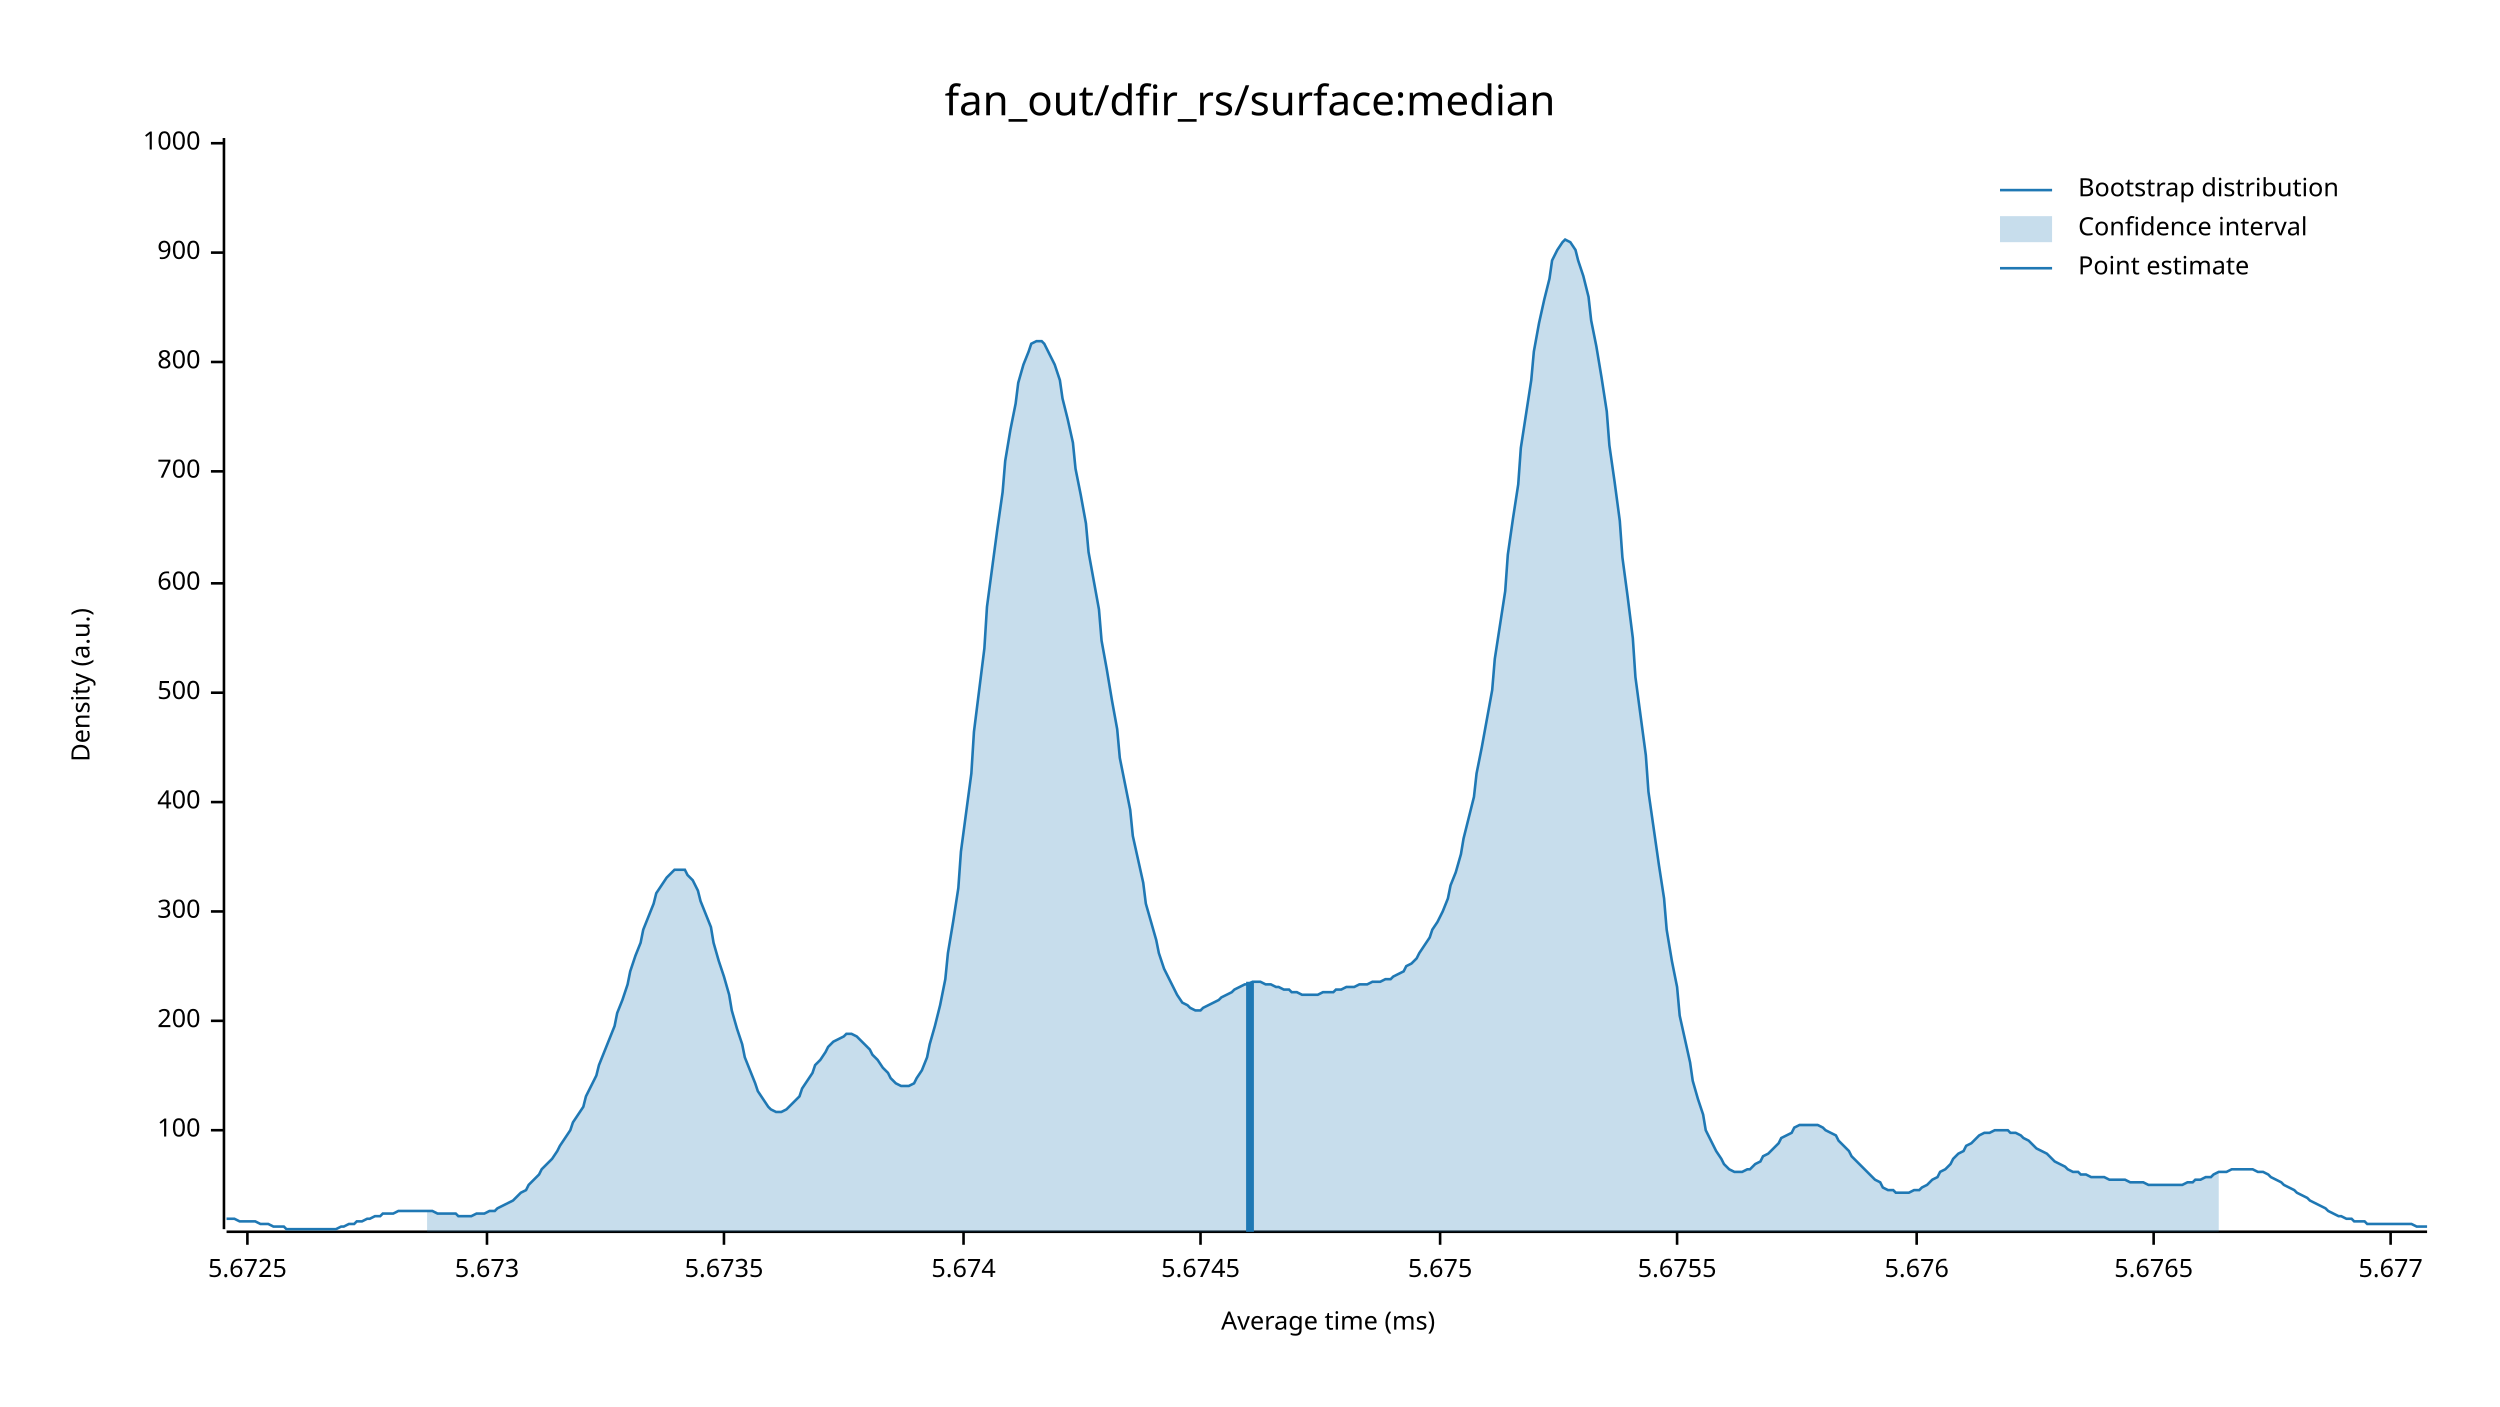
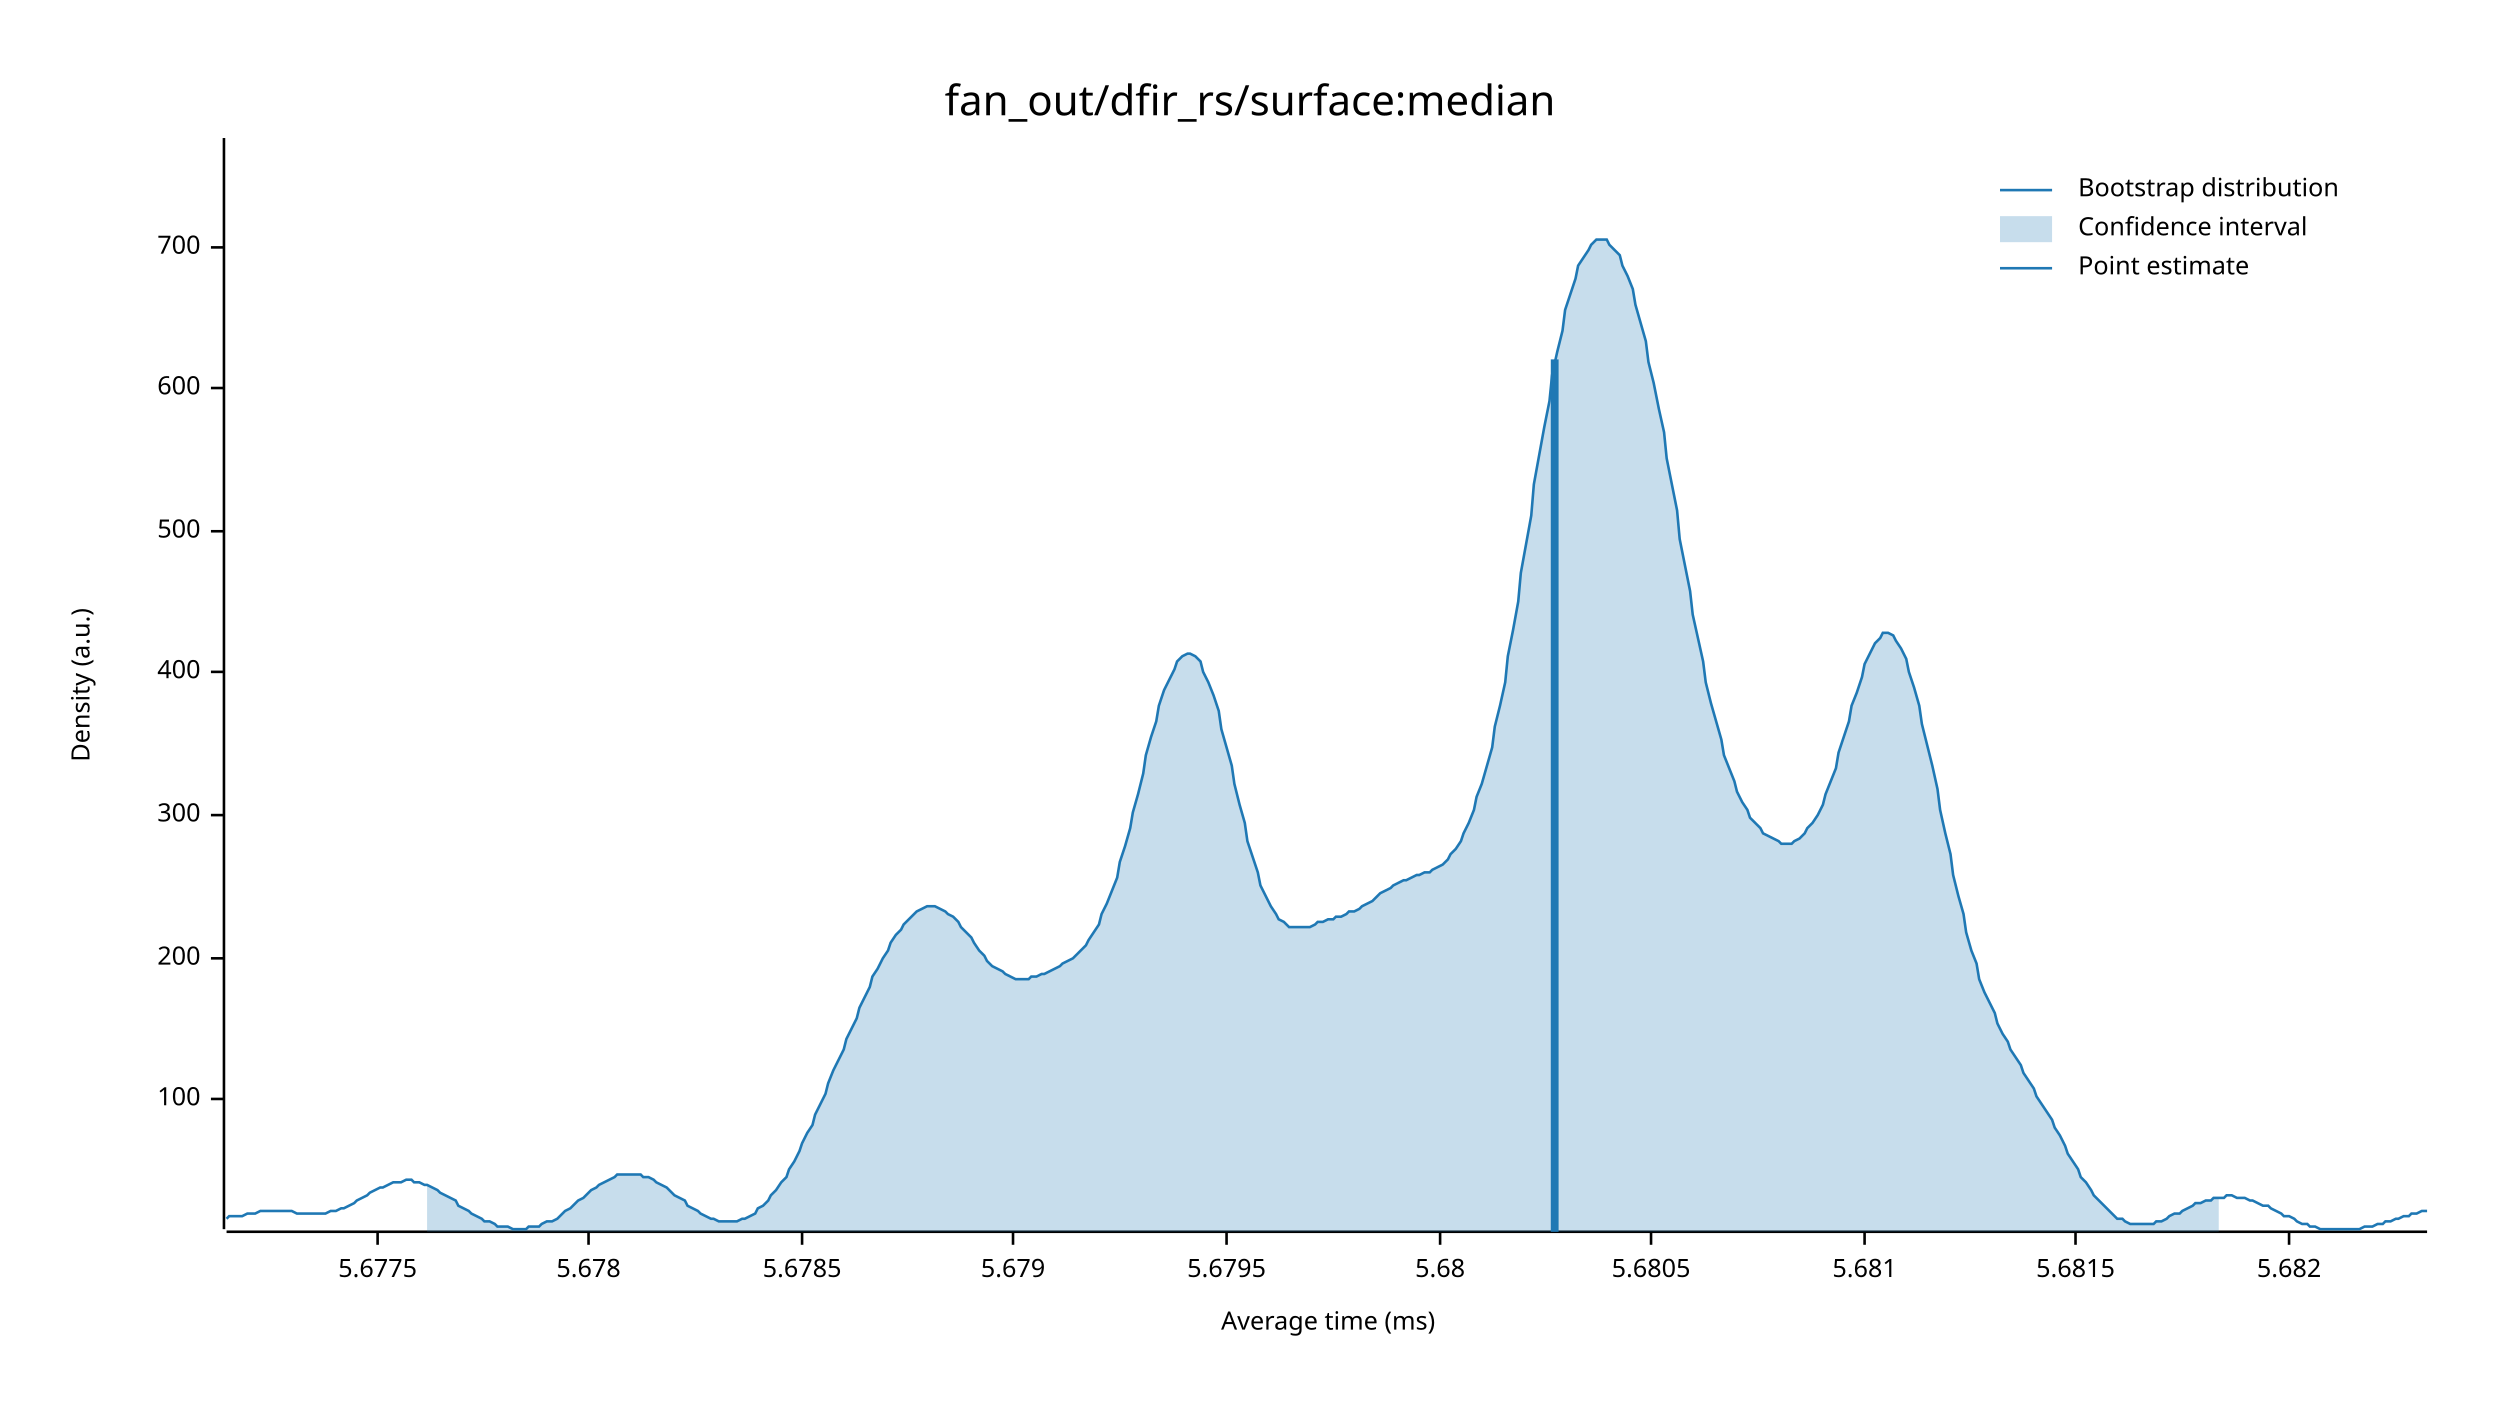
<svg xmlns="http://www.w3.org/2000/svg" width="960" height="540" viewBox="0 0 960 540">
  <text x="480" y="32" dy="0.76em" text-anchor="middle" font-family="sans-serif" font-size="16.129" opacity="1" fill="#000000">
fan_out/dfir_rs/surface:median
</text>
  <text x="27" y="263" dy="0.76em" text-anchor="middle" font-family="sans-serif" font-size="9.677" opacity="1" fill="#000000" transform="rotate(270, 27, 263)">
Density (a.u.)
</text>
  <text x="510" y="513" dy="-0.5ex" text-anchor="middle" font-family="sans-serif" font-size="9.677" opacity="1" fill="#000000">
Average time (ms)
</text>
  <polyline fill="none" opacity="1" stroke="#000000" stroke-width="1" points="86,53 86,472 " />
-   <text x="77" y="434" dy="0.5ex" text-anchor="end" font-family="sans-serif" font-size="9.677" opacity="1" fill="#000000">
+   <text x="77" y="422" dy="0.5ex" text-anchor="end" font-family="sans-serif" font-size="9.677" opacity="1" fill="#000000">
100
</text>
-   <polyline fill="none" opacity="1" stroke="#000000" stroke-width="1" points="81,434 86,434 " />
-   <text x="77" y="392" dy="0.5ex" text-anchor="end" font-family="sans-serif" font-size="9.677" opacity="1" fill="#000000">
+   <polyline fill="none" opacity="1" stroke="#000000" stroke-width="1" points="81,422 86,422 " />
+   <text x="77" y="368" dy="0.5ex" text-anchor="end" font-family="sans-serif" font-size="9.677" opacity="1" fill="#000000">
200
</text>
-   <polyline fill="none" opacity="1" stroke="#000000" stroke-width="1" points="81,392 86,392 " />
-   <text x="77" y="350" dy="0.5ex" text-anchor="end" font-family="sans-serif" font-size="9.677" opacity="1" fill="#000000">
+   <polyline fill="none" opacity="1" stroke="#000000" stroke-width="1" points="81,368 86,368 " />
+   <text x="77" y="313" dy="0.5ex" text-anchor="end" font-family="sans-serif" font-size="9.677" opacity="1" fill="#000000">
300
</text>
-   <polyline fill="none" opacity="1" stroke="#000000" stroke-width="1" points="81,350 86,350 " />
-   <text x="77" y="308" dy="0.5ex" text-anchor="end" font-family="sans-serif" font-size="9.677" opacity="1" fill="#000000">
+   <polyline fill="none" opacity="1" stroke="#000000" stroke-width="1" points="81,313 86,313 " />
+   <text x="77" y="258" dy="0.5ex" text-anchor="end" font-family="sans-serif" font-size="9.677" opacity="1" fill="#000000">
400
</text>
-   <polyline fill="none" opacity="1" stroke="#000000" stroke-width="1" points="81,308 86,308 " />
-   <text x="77" y="266" dy="0.5ex" text-anchor="end" font-family="sans-serif" font-size="9.677" opacity="1" fill="#000000">
+   <polyline fill="none" opacity="1" stroke="#000000" stroke-width="1" points="81,258 86,258 " />
+   <text x="77" y="204" dy="0.5ex" text-anchor="end" font-family="sans-serif" font-size="9.677" opacity="1" fill="#000000">
500
</text>
-   <polyline fill="none" opacity="1" stroke="#000000" stroke-width="1" points="81,266 86,266 " />
-   <text x="77" y="224" dy="0.5ex" text-anchor="end" font-family="sans-serif" font-size="9.677" opacity="1" fill="#000000">
+   <polyline fill="none" opacity="1" stroke="#000000" stroke-width="1" points="81,204 86,204 " />
+   <text x="77" y="149" dy="0.5ex" text-anchor="end" font-family="sans-serif" font-size="9.677" opacity="1" fill="#000000">
600
</text>
-   <polyline fill="none" opacity="1" stroke="#000000" stroke-width="1" points="81,224 86,224 " />
-   <text x="77" y="181" dy="0.5ex" text-anchor="end" font-family="sans-serif" font-size="9.677" opacity="1" fill="#000000">
+   <polyline fill="none" opacity="1" stroke="#000000" stroke-width="1" points="81,149 86,149 " />
+   <text x="77" y="95" dy="0.5ex" text-anchor="end" font-family="sans-serif" font-size="9.677" opacity="1" fill="#000000">
700
</text>
-   <polyline fill="none" opacity="1" stroke="#000000" stroke-width="1" points="81,181 86,181 " />
-   <text x="77" y="139" dy="0.5ex" text-anchor="end" font-family="sans-serif" font-size="9.677" opacity="1" fill="#000000">
- 800
+   <polyline fill="none" opacity="1" stroke="#000000" stroke-width="1" points="81,95 86,95 " />
+   <polyline fill="none" opacity="1" stroke="#000000" stroke-width="1" points="87,473 932,473 " />
+   <text x="145" y="483" dy="0.76em" text-anchor="middle" font-family="sans-serif" font-size="9.677" opacity="1" fill="#000000">
+ 5.6775
</text>
-   <polyline fill="none" opacity="1" stroke="#000000" stroke-width="1" points="81,139 86,139 " />
-   <text x="77" y="97" dy="0.5ex" text-anchor="end" font-family="sans-serif" font-size="9.677" opacity="1" fill="#000000">
- 900
+   <polyline fill="none" opacity="1" stroke="#000000" stroke-width="1" points="145,473 145,478 " />
+   <text x="226" y="483" dy="0.76em" text-anchor="middle" font-family="sans-serif" font-size="9.677" opacity="1" fill="#000000">
+ 5.678
</text>
-   <polyline fill="none" opacity="1" stroke="#000000" stroke-width="1" points="81,97 86,97 " />
-   <text x="77" y="55" dy="0.5ex" text-anchor="end" font-family="sans-serif" font-size="9.677" opacity="1" fill="#000000">
- 1000
+   <polyline fill="none" opacity="1" stroke="#000000" stroke-width="1" points="226,473 226,478 " />
+   <text x="308" y="483" dy="0.76em" text-anchor="middle" font-family="sans-serif" font-size="9.677" opacity="1" fill="#000000">
+ 5.6785
</text>
-   <polyline fill="none" opacity="1" stroke="#000000" stroke-width="1" points="81,55 86,55 " />
-   <polyline fill="none" opacity="1" stroke="#000000" stroke-width="1" points="87,473 932,473 " />
-   <text x="95" y="483" dy="0.76em" text-anchor="middle" font-family="sans-serif" font-size="9.677" opacity="1" fill="#000000">
- 5.6725
+   <polyline fill="none" opacity="1" stroke="#000000" stroke-width="1" points="308,473 308,478 " />
+   <text x="389" y="483" dy="0.76em" text-anchor="middle" font-family="sans-serif" font-size="9.677" opacity="1" fill="#000000">
+ 5.679
</text>
-   <polyline fill="none" opacity="1" stroke="#000000" stroke-width="1" points="95,473 95,478 " />
-   <text x="187" y="483" dy="0.76em" text-anchor="middle" font-family="sans-serif" font-size="9.677" opacity="1" fill="#000000">
- 5.673
+   <polyline fill="none" opacity="1" stroke="#000000" stroke-width="1" points="389,473 389,478 " />
+   <text x="471" y="483" dy="0.76em" text-anchor="middle" font-family="sans-serif" font-size="9.677" opacity="1" fill="#000000">
+ 5.6795
</text>
-   <polyline fill="none" opacity="1" stroke="#000000" stroke-width="1" points="187,473 187,478 " />
-   <text x="278" y="483" dy="0.76em" text-anchor="middle" font-family="sans-serif" font-size="9.677" opacity="1" fill="#000000">
- 5.6735
- </text>
-   <polyline fill="none" opacity="1" stroke="#000000" stroke-width="1" points="278,473 278,478 " />
-   <text x="370" y="483" dy="0.76em" text-anchor="middle" font-family="sans-serif" font-size="9.677" opacity="1" fill="#000000">
- 5.674
- </text>
-   <polyline fill="none" opacity="1" stroke="#000000" stroke-width="1" points="370,473 370,478 " />
-   <text x="461" y="483" dy="0.76em" text-anchor="middle" font-family="sans-serif" font-size="9.677" opacity="1" fill="#000000">
- 5.6745
- </text>
-   <polyline fill="none" opacity="1" stroke="#000000" stroke-width="1" points="461,473 461,478 " />
+   <polyline fill="none" opacity="1" stroke="#000000" stroke-width="1" points="471,473 471,478 " />
  <text x="553" y="483" dy="0.76em" text-anchor="middle" font-family="sans-serif" font-size="9.677" opacity="1" fill="#000000">
- 5.675
+ 5.68
</text>
  <polyline fill="none" opacity="1" stroke="#000000" stroke-width="1" points="553,473 553,478 " />
-   <text x="644" y="483" dy="0.76em" text-anchor="middle" font-family="sans-serif" font-size="9.677" opacity="1" fill="#000000">
- 5.6755
+   <text x="634" y="483" dy="0.76em" text-anchor="middle" font-family="sans-serif" font-size="9.677" opacity="1" fill="#000000">
+ 5.6805
</text>
-   <polyline fill="none" opacity="1" stroke="#000000" stroke-width="1" points="644,473 644,478 " />
-   <text x="736" y="483" dy="0.76em" text-anchor="middle" font-family="sans-serif" font-size="9.677" opacity="1" fill="#000000">
- 5.676
+   <polyline fill="none" opacity="1" stroke="#000000" stroke-width="1" points="634,473 634,478 " />
+   <text x="716" y="483" dy="0.76em" text-anchor="middle" font-family="sans-serif" font-size="9.677" opacity="1" fill="#000000">
+ 5.681
</text>
-   <polyline fill="none" opacity="1" stroke="#000000" stroke-width="1" points="736,473 736,478 " />
-   <text x="827" y="483" dy="0.76em" text-anchor="middle" font-family="sans-serif" font-size="9.677" opacity="1" fill="#000000">
- 5.6765
+   <polyline fill="none" opacity="1" stroke="#000000" stroke-width="1" points="716,473 716,478 " />
+   <text x="797" y="483" dy="0.76em" text-anchor="middle" font-family="sans-serif" font-size="9.677" opacity="1" fill="#000000">
+ 5.6815
</text>
-   <polyline fill="none" opacity="1" stroke="#000000" stroke-width="1" points="827,473 827,478 " />
-   <text x="918" y="483" dy="0.76em" text-anchor="middle" font-family="sans-serif" font-size="9.677" opacity="1" fill="#000000">
- 5.677
+   <polyline fill="none" opacity="1" stroke="#000000" stroke-width="1" points="797,473 797,478 " />
+   <text x="879" y="483" dy="0.76em" text-anchor="middle" font-family="sans-serif" font-size="9.677" opacity="1" fill="#000000">
+ 5.682
</text>
-   <polyline fill="none" opacity="1" stroke="#000000" stroke-width="1" points="918,473 918,478 " />
-   <polyline fill="none" opacity="1" stroke="#1F78B4" stroke-width="1" points="87,468 88,468 90,468 92,469 93,469 95,469 97,469 98,469 100,470 102,470 103,470 105,471 107,471 109,471 110,472 112,472 114,472 115,472 117,472 119,472 120,472 122,472 124,472 125,472 127,472 129,472 131,471 132,471 134,470 136,470 137,469 139,469 141,468 142,468 144,467 146,467 147,466 149,466 151,466 153,465 154,465 156,465 158,465 159,465 161,465 163,465 164,465 166,465 168,466 169,466 171,466 173,466 175,466 176,467 178,467 180,467 181,467 183,466 185,466 186,466 188,465 190,465 191,464 193,463 195,462 197,461 198,460 200,458 202,457 203,455 205,453 207,451 208,449 210,447 212,445 214,442 215,440 217,437 219,434 220,431 222,428 224,425 225,421 227,417 229,413 230,409 232,404 234,399 236,394 237,389 239,384 241,378 242,373 244,367 246,362 247,357 249,352 251,347 252,343 254,340 256,337 258,335 259,334 261,334 263,334 264,336 266,338 268,342 269,346 271,351 273,356 274,362 276,369 278,375 280,382 281,388 283,395 285,401 286,406 288,411 290,416 291,419 293,422 295,425 296,426 298,427 300,427 302,426 303,425 305,423 307,421 308,418 310,415 312,412 313,409 315,407 317,404 318,402 320,400 322,399 324,398 325,397 327,397 329,398 330,399 332,401 334,403 335,405 337,407 339,410 341,412 342,414 344,416 346,417 347,417 349,417 351,416 352,414 354,411 356,406 357,401 359,394 361,386 363,376 364,366 366,354 368,341 369,327 371,312 373,297 374,281 376,265 378,249 379,233 381,218 383,203 385,189 386,177 388,165 390,155 391,147 393,140 395,135 396,132 398,131 400,131 401,132 403,136 405,140 407,146 408,153 410,161 412,170 413,180 415,190 417,201 418,212 420,223 422,234 423,246 425,257 427,269 429,280 430,291 432,301 434,311 435,321 437,330 439,339 440,347 442,354 444,361 445,366 447,372 449,376 451,380 452,382 454,385 456,386 457,387 459,388 461,388 462,387 464,386 466,385 468,384 469,383 471,382 473,381 474,380 476,379 478,378 479,378 481,377 483,377 484,377 486,378 488,378 490,379 491,379 493,380 495,380 496,381 498,381 500,382 501,382 503,382 505,382 506,382 508,381 510,381 512,381 513,380 515,380 517,379 518,379 520,379 522,378 523,378 525,378 527,377 528,377 530,377 532,376 534,376 535,375 537,374 539,373 540,371 542,370 544,368 545,366 547,363 549,360 550,357 552,354 554,350 556,345 557,340 559,335 561,328 562,322 564,314 566,306 567,297 569,287 571,276 573,265 574,253 576,240 578,227 579,213 581,199 583,186 584,172 586,159 588,146 589,135 591,124 593,115 595,107 596,100 598,96 600,93 601,92 603,93 605,96 606,100 608,106 610,114 611,123 613,133 615,145 617,158 618,171 620,185 622,200 623,214 625,229 627,245 628,260 630,275 632,290 633,304 635,318 637,332 639,345 640,357 642,369 644,379 645,390 647,399 649,408 650,415 652,422 654,428 655,434 657,438 659,442 661,445 662,447 664,449 666,450 667,450 669,450 671,449 672,449 674,447 676,446 677,444 679,443 681,441 683,439 684,437 686,436 688,435 689,433 691,432 693,432 694,432 696,432 698,432 700,433 701,434 703,435 705,436 706,438 708,440 710,442 711,444 713,446 715,448 716,449 718,451 720,453 722,454 723,456 725,457 727,457 728,458 730,458 732,458 733,458 735,457 737,457 738,456 740,455 742,453 744,452 745,450 747,449 749,447 750,445 752,443 754,442 755,440 757,439 759,437 760,436 762,435 764,435 766,434 767,434 769,434 771,434 772,435 774,435 776,436 777,437 779,438 781,440 782,441 784,442 786,443 788,445 789,446 791,447 793,448 794,449 796,450 798,450 799,451 801,451 803,452 804,452 806,452 808,452 810,453 811,453 813,453 815,453 816,453 818,454 820,454 821,454 823,454 825,455 827,455 828,455 830,455 832,455 833,455 835,455 837,455 838,455 840,454 842,454 843,453 845,453 847,452 849,452 850,451 852,450 854,450 855,450 857,449 859,449 860,449 862,449 864,449 865,449 867,450 869,450 871,451 872,452 874,453 876,454 877,455 879,456 881,457 882,458 884,459 886,460 887,461 889,462 891,463 893,464 894,465 896,466 898,467 899,467 901,468 903,468 904,469 906,469 908,469 909,470 911,470 913,470 915,470 916,470 918,470 920,470 921,470 923,470 925,470 926,470 928,471 930,471 932,471 " />
-   <polygon opacity="0.25" fill="#1F78B4" points="164,465 166,465 168,466 169,466 171,466 173,466 175,466 176,467 178,467 180,467 181,467 183,466 185,466 186,466 188,465 190,465 191,464 193,463 195,462 197,461 198,460 200,458 202,457 203,455 205,453 207,451 208,449 210,447 212,445 214,442 215,440 217,437 219,434 220,431 222,428 224,425 225,421 227,417 229,413 230,409 232,404 234,399 236,394 237,389 239,384 241,378 242,373 244,367 246,362 247,357 249,352 251,347 252,343 254,340 256,337 258,335 259,334 261,334 263,334 264,336 266,338 268,342 269,346 271,351 273,356 274,362 276,369 278,375 280,382 281,388 283,395 285,401 286,406 288,411 290,416 291,419 293,422 295,425 296,426 298,427 300,427 302,426 303,425 305,423 307,421 308,418 310,415 312,412 313,409 315,407 317,404 318,402 320,400 322,399 324,398 325,397 327,397 329,398 330,399 332,401 334,403 335,405 337,407 339,410 341,412 342,414 344,416 346,417 347,417 349,417 351,416 352,414 354,411 356,406 357,401 359,394 361,386 363,376 364,366 366,354 368,341 369,327 371,312 373,297 374,281 376,265 378,249 379,233 381,218 383,203 385,189 386,177 388,165 390,155 391,147 393,140 395,135 396,132 398,131 400,131 401,132 403,136 405,140 407,146 408,153 410,161 412,170 413,180 415,190 417,201 418,212 420,223 422,234 423,246 425,257 427,269 429,280 430,291 432,301 434,311 435,321 437,330 439,339 440,347 442,354 444,361 445,366 447,372 449,376 451,380 452,382 454,385 456,386 457,387 459,388 461,388 462,387 464,386 466,385 468,384 469,383 471,382 473,381 474,380 476,379 478,378 479,378 481,377 483,377 484,377 486,378 488,378 490,379 491,379 493,380 495,380 496,381 498,381 500,382 501,382 503,382 505,382 506,382 508,381 510,381 512,381 513,380 515,380 517,379 518,379 520,379 522,378 523,378 525,378 527,377 528,377 530,377 532,376 534,376 535,375 537,374 539,373 540,371 542,370 544,368 545,366 547,363 549,360 550,357 552,354 554,350 556,345 557,340 559,335 561,328 562,322 564,314 566,306 567,297 569,287 571,276 573,265 574,253 576,240 578,227 579,213 581,199 583,186 584,172 586,159 588,146 589,135 591,124 593,115 595,107 596,100 598,96 600,93 601,92 603,93 605,96 606,100 608,106 610,114 611,123 613,133 615,145 617,158 618,171 620,185 622,200 623,214 625,229 627,245 628,260 630,275 632,290 633,304 635,318 637,332 639,345 640,357 642,369 644,379 645,390 647,399 649,408 650,415 652,422 654,428 655,434 657,438 659,442 661,445 662,447 664,449 666,450 667,450 669,450 671,449 672,449 674,447 676,446 677,444 679,443 681,441 683,439 684,437 686,436 688,435 689,433 691,432 693,432 694,432 696,432 698,432 700,433 701,434 703,435 705,436 706,438 708,440 710,442 711,444 713,446 715,448 716,449 718,451 720,453 722,454 723,456 725,457 727,457 728,458 730,458 732,458 733,458 735,457 737,457 738,456 740,455 742,453 744,452 745,450 747,449 749,447 750,445 752,443 754,442 755,440 757,439 759,437 760,436 762,435 764,435 766,434 767,434 769,434 771,434 772,435 774,435 776,436 777,437 779,438 781,440 782,441 784,442 786,443 788,445 789,446 791,447 793,448 794,449 796,450 798,450 799,451 801,451 803,452 804,452 806,452 808,452 810,453 811,453 813,453 815,453 816,453 818,454 820,454 821,454 823,454 825,455 827,455 828,455 830,455 832,455 833,455 835,455 837,455 838,455 840,454 842,454 843,453 845,453 847,452 849,452 850,451 852,450 852,473 164,473 " />
-   <polyline fill="none" opacity="1" stroke="#1F78B4" stroke-width="3" points="480,473 480,377 " />
+   <polyline fill="none" opacity="1" stroke="#000000" stroke-width="1" points="879,473 879,478 " />
+   <polyline fill="none" opacity="1" stroke="#1F78B4" stroke-width="1" points="87,468 88,467 90,467 92,467 93,467 95,466 97,466 98,466 100,465 102,465 103,465 105,465 107,465 109,465 110,465 112,465 114,466 115,466 117,466 119,466 120,466 122,466 124,466 125,466 127,465 129,465 131,464 132,464 134,463 136,462 137,461 139,460 141,459 142,458 144,457 146,456 147,456 149,455 151,454 153,454 154,454 156,453 158,453 159,454 161,454 163,455 164,455 166,456 168,457 169,458 171,459 173,460 175,461 176,463 178,464 180,465 181,466 183,467 185,468 186,469 188,469 190,470 191,471 193,471 195,471 197,472 198,472 200,472 202,472 203,471 205,471 207,471 208,470 210,469 212,469 214,468 215,467 217,465 219,464 220,463 222,461 224,460 225,459 227,457 229,456 230,455 232,454 234,453 236,452 237,451 239,451 241,451 242,451 244,451 246,451 247,452 249,452 251,453 252,454 254,455 256,456 258,458 259,459 261,460 263,461 264,463 266,464 268,465 269,466 271,467 273,468 274,468 276,469 278,469 280,469 281,469 283,469 285,468 286,468 288,467 290,466 291,464 293,463 295,461 296,459 298,457 300,454 302,452 303,449 305,446 307,442 308,439 310,435 312,432 313,428 315,424 317,420 318,416 320,411 322,407 324,403 325,399 327,395 329,391 330,387 332,383 334,379 335,375 337,372 339,368 341,365 342,362 344,359 346,357 347,355 349,353 351,351 352,350 354,349 356,348 357,348 359,348 361,349 363,350 364,351 366,352 368,354 369,356 371,358 373,360 374,362 376,365 378,367 379,369 381,371 383,372 385,373 386,374 388,375 390,376 391,376 393,376 395,376 396,375 398,375 400,374 401,374 403,373 405,372 407,371 408,370 410,369 412,368 413,367 415,365 417,363 418,361 420,358 422,355 423,351 425,347 427,342 429,337 430,331 432,325 434,318 435,312 437,305 439,297 440,290 442,283 444,277 445,271 447,265 449,261 451,257 452,254 454,252 456,251 457,251 459,252 461,254 462,258 464,262 466,267 468,273 469,280 471,287 473,294 474,301 476,309 478,316 479,323 481,329 483,335 484,340 486,344 488,348 490,351 491,353 493,354 495,356 496,356 498,356 500,356 501,356 503,356 505,355 506,354 508,354 510,353 512,353 513,352 515,352 517,351 518,350 520,350 522,349 523,348 525,347 527,346 528,345 530,343 532,342 534,341 535,340 537,339 539,338 540,338 542,337 544,336 545,336 547,335 549,335 550,334 552,333 554,332 556,330 557,328 559,326 561,323 562,320 564,316 566,311 567,306 569,301 571,294 573,287 574,279 576,271 578,262 579,252 581,242 583,231 584,220 586,209 588,198 589,186 591,175 593,164 595,154 596,144 598,135 600,127 601,119 603,113 605,107 606,102 608,99 610,96 611,94 613,92 615,92 617,92 618,94 620,96 622,98 623,102 625,106 627,111 628,117 630,124 632,131 633,139 635,147 637,157 639,166 640,176 642,186 644,196 645,207 647,217 649,227 650,236 652,245 654,254 655,262 657,270 659,277 661,284 662,290 664,295 666,300 667,304 669,308 671,311 672,314 674,316 676,318 677,320 679,321 681,322 683,323 684,324 686,324 688,324 689,323 691,322 693,320 694,318 696,316 698,313 700,309 701,305 703,300 705,295 706,289 708,283 710,277 711,271 713,266 715,260 716,255 718,251 720,247 722,245 723,243 725,243 727,244 728,246 730,249 732,253 733,258 735,264 737,271 738,278 740,286 742,294 744,303 745,311 747,320 749,328 750,336 752,344 754,351 755,358 757,365 759,370 760,376 762,381 764,385 766,389 767,393 769,397 771,400 772,403 774,406 776,409 777,412 779,415 781,418 782,421 784,424 786,427 788,430 789,433 791,436 793,440 794,443 796,446 798,449 799,452 801,454 803,457 804,459 806,461 808,463 810,465 811,466 813,468 815,468 816,469 818,470 820,470 821,470 823,470 825,470 827,470 828,469 830,469 832,468 833,467 835,466 837,466 838,465 840,464 842,463 843,462 845,462 847,461 849,461 850,460 852,460 854,460 855,459 857,459 859,460 860,460 862,460 864,461 865,461 867,462 869,463 871,463 872,464 874,465 876,466 877,467 879,467 881,468 882,469 884,470 886,470 887,471 889,471 891,472 893,472 894,472 896,472 898,472 899,472 901,472 903,472 904,472 906,472 908,471 909,471 911,471 913,470 915,470 916,469 918,469 920,468 921,468 923,467 925,467 926,466 928,466 930,465 932,465 " />
+   <polygon opacity="0.25" fill="#1F78B4" points="164,455 166,456 168,457 169,458 171,459 173,460 175,461 176,463 178,464 180,465 181,466 183,467 185,468 186,469 188,469 190,470 191,471 193,471 195,471 197,472 198,472 200,472 202,472 203,471 205,471 207,471 208,470 210,469 212,469 214,468 215,467 217,465 219,464 220,463 222,461 224,460 225,459 227,457 229,456 230,455 232,454 234,453 236,452 237,451 239,451 241,451 242,451 244,451 246,451 247,452 249,452 251,453 252,454 254,455 256,456 258,458 259,459 261,460 263,461 264,463 266,464 268,465 269,466 271,467 273,468 274,468 276,469 278,469 280,469 281,469 283,469 285,468 286,468 288,467 290,466 291,464 293,463 295,461 296,459 298,457 300,454 302,452 303,449 305,446 307,442 308,439 310,435 312,432 313,428 315,424 317,420 318,416 320,411 322,407 324,403 325,399 327,395 329,391 330,387 332,383 334,379 335,375 337,372 339,368 341,365 342,362 344,359 346,357 347,355 349,353 351,351 352,350 354,349 356,348 357,348 359,348 361,349 363,350 364,351 366,352 368,354 369,356 371,358 373,360 374,362 376,365 378,367 379,369 381,371 383,372 385,373 386,374 388,375 390,376 391,376 393,376 395,376 396,375 398,375 400,374 401,374 403,373 405,372 407,371 408,370 410,369 412,368 413,367 415,365 417,363 418,361 420,358 422,355 423,351 425,347 427,342 429,337 430,331 432,325 434,318 435,312 437,305 439,297 440,290 442,283 444,277 445,271 447,265 449,261 451,257 452,254 454,252 456,251 457,251 459,252 461,254 462,258 464,262 466,267 468,273 469,280 471,287 473,294 474,301 476,309 478,316 479,323 481,329 483,335 484,340 486,344 488,348 490,351 491,353 493,354 495,356 496,356 498,356 500,356 501,356 503,356 505,355 506,354 508,354 510,353 512,353 513,352 515,352 517,351 518,350 520,350 522,349 523,348 525,347 527,346 528,345 530,343 532,342 534,341 535,340 537,339 539,338 540,338 542,337 544,336 545,336 547,335 549,335 550,334 552,333 554,332 556,330 557,328 559,326 561,323 562,320 564,316 566,311 567,306 569,301 571,294 573,287 574,279 576,271 578,262 579,252 581,242 583,231 584,220 586,209 588,198 589,186 591,175 593,164 595,154 596,144 598,135 600,127 601,119 603,113 605,107 606,102 608,99 610,96 611,94 613,92 615,92 617,92 618,94 620,96 622,98 623,102 625,106 627,111 628,117 630,124 632,131 633,139 635,147 637,157 639,166 640,176 642,186 644,196 645,207 647,217 649,227 650,236 652,245 654,254 655,262 657,270 659,277 661,284 662,290 664,295 666,300 667,304 669,308 671,311 672,314 674,316 676,318 677,320 679,321 681,322 683,323 684,324 686,324 688,324 689,323 691,322 693,320 694,318 696,316 698,313 700,309 701,305 703,300 705,295 706,289 708,283 710,277 711,271 713,266 715,260 716,255 718,251 720,247 722,245 723,243 725,243 727,244 728,246 730,249 732,253 733,258 735,264 737,271 738,278 740,286 742,294 744,303 745,311 747,320 749,328 750,336 752,344 754,351 755,358 757,365 759,370 760,376 762,381 764,385 766,389 767,393 769,397 771,400 772,403 774,406 776,409 777,412 779,415 781,418 782,421 784,424 786,427 788,430 789,433 791,436 793,440 794,443 796,446 798,449 799,452 801,454 803,457 804,459 806,461 808,463 810,465 811,466 813,468 815,468 816,469 818,470 820,470 821,470 823,470 825,470 827,470 828,469 830,469 832,468 833,467 835,466 837,466 838,465 840,464 842,463 843,462 845,462 847,461 849,461 850,460 852,460 852,473 164,473 " />
+   <polyline fill="none" opacity="1" stroke="#1F78B4" stroke-width="3" points="597,473 597,138 " />
  <text x="798" y="68" dy="0.76em" text-anchor="start" font-family="sans-serif" font-size="9.677" opacity="1" fill="#000000">
Bootstrap distribution
</text>
  <text x="798" y="83" dy="0.76em" text-anchor="start" font-family="sans-serif" font-size="9.677" opacity="1" fill="#000000">
Confidence interval
</text>
  <text x="798" y="98" dy="0.76em" text-anchor="start" font-family="sans-serif" font-size="9.677" opacity="1" fill="#000000">
Point estimate
</text>
  <polyline fill="none" opacity="1" stroke="#1F78B4" stroke-width="1" points="768,73 788,73 " />
  <rect x="768" y="83" width="20" height="10" opacity="0.25" fill="#1F78B4" stroke="none" />
  <polyline fill="none" opacity="1" stroke="#1F78B4" stroke-width="1" points="768,103 788,103 " />
</svg>
